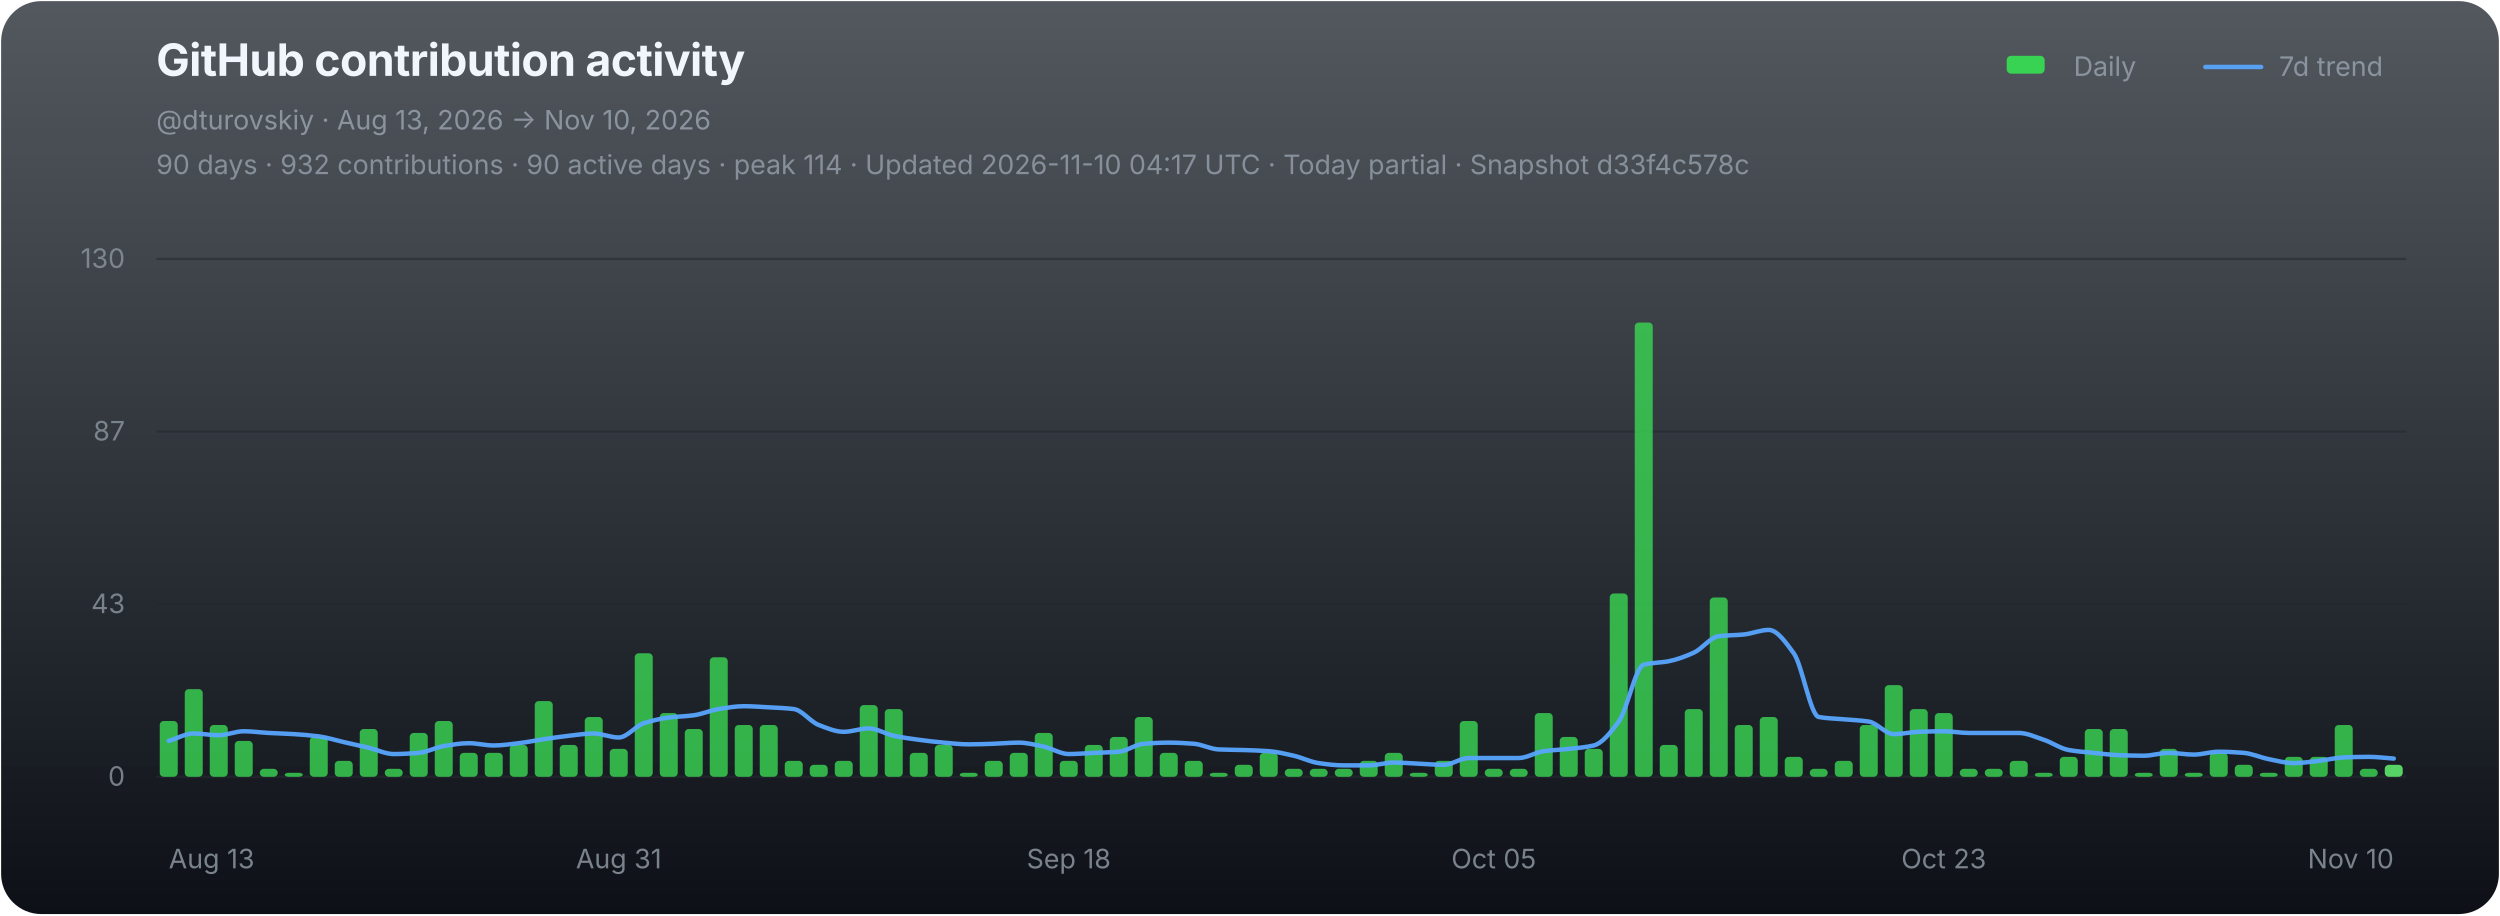
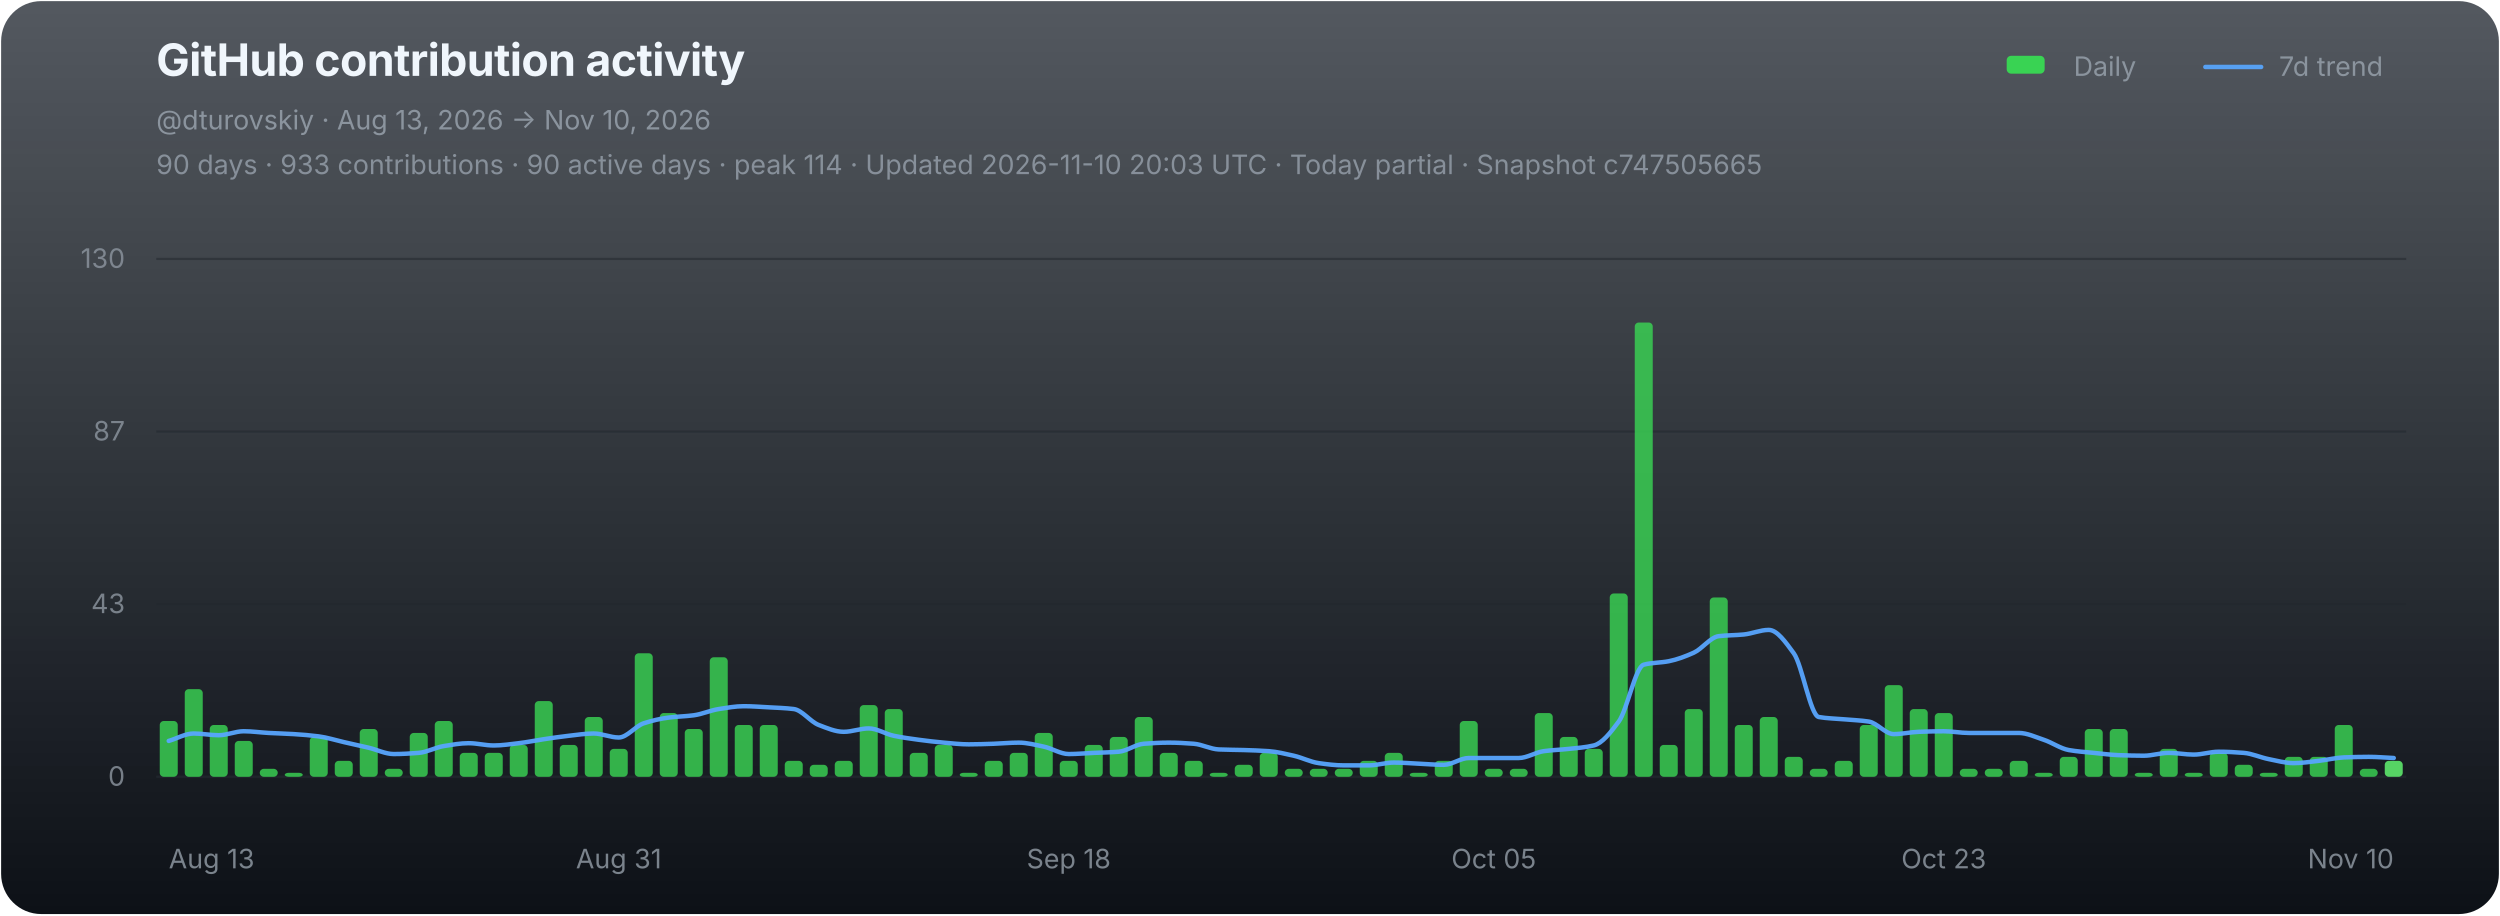
<svg xmlns="http://www.w3.org/2000/svg" width="1120" height="410" viewBox="0 0 1120 410" role="img" aria-labelledby="chart-title chart-desc">
  <defs>
    <linearGradient id="chart-bg" x1="0" y1="0" x2="0" y2="1">
      <stop offset="0" stop-color="#111821" stop-opacity="0.72" />
      <stop offset="1" stop-color="#0d1117" stop-opacity="1" />
    </linearGradient>
  </defs>
  <rect x="0.5" y="0.5" width="1119" height="409" rx="18" fill="url(#chart-bg)" stroke="none" />
  <g font-family="-apple-system,BlinkMacSystemFont,'Segoe UI',sans-serif">
    <text x="70" y="34" fill="#f0f6fc" font-size="20" font-weight="700" letter-spacing="-0.25">GitHub contribution activity</text>
    <text x="70" y="58" fill="#8b949e" font-size="12">@dturovskiy · Aug 13, 2026 → Nov 10, 2026</text>
-     <text x="70" y="78" fill="#8b949e" font-size="12" opacity="0.94">90 days · 932 contributions · 90 active days · peak 114 · Updated 2026-11-10 04:17 UTC · Today partial · Snapshot d33f4c578c</text>
+     <text x="70" y="78" fill="#8b949e" font-size="12" opacity="0.94">90 days · 933 contributions · 90 active days · peak 114 · Updated 2026-11-10 20:03 UTC · Today partial · Snapshot c747505665</text>
    <g transform="translate(896,30)" font-size="12" fill="#8b949e">
      <rect x="3" y="-5" width="17" height="8" rx="2" fill="#39d353" />
      <text x="33" y="4">Daily</text>
      <line x1="92" y1="0" x2="117" y2="0" stroke="#58a6ff" stroke-width="2" stroke-linecap="round" opacity="0.92" />
      <text x="125" y="4">7d trend</text>
    </g>
    <line x1="70" y1="116.00" x2="1078" y2="116.00" stroke="#21262d" stroke-width="1" opacity="0.52" />
    <text x="56" y="120.00" fill="#8b949e" font-size="12" text-anchor="end" opacity="0.82">130</text>
    <line x1="70" y1="193.33" x2="1078" y2="193.33" stroke="#21262d" stroke-width="1" opacity="0.52" />
    <text x="56" y="197.33" fill="#8b949e" font-size="12" text-anchor="end" opacity="0.82">87</text>
    <line x1="70" y1="270.67" x2="1078" y2="270.67" stroke="#21262d" stroke-width="1" opacity="0.52" />
    <text x="56" y="274.67" fill="#8b949e" font-size="12" text-anchor="end" opacity="0.82">43</text>
    <line x1="70" y1="348.00" x2="1078" y2="348.00" stroke="#21262d" stroke-width="1" opacity="0.9" />
    <text x="56" y="352.00" fill="#8b949e" font-size="12" text-anchor="end" opacity="0.82">0</text>
    <g data-chart-series="daily-bars">
      <rect data-series="daily" x="71.57" y="323.01" width="8.06" height="24.99" rx="1.8" fill="#39d353" opacity="0.82" />
      <rect data-series="daily" x="82.77" y="308.73" width="8.06" height="39.27" rx="1.8" fill="#39d353" opacity="0.82" />
      <rect data-series="daily" x="93.97" y="324.79" width="8.06" height="23.21" rx="1.8" fill="#39d353" opacity="0.82" />
      <rect data-series="daily" x="105.17" y="331.93" width="8.06" height="16.07" rx="1.8" fill="#39d353" opacity="0.82" />
      <rect data-series="daily" x="116.37" y="344.43" width="8.06" height="3.57" rx="1.8" fill="#39d353" opacity="0.82" />
      <rect data-series="daily" x="127.57" y="346.21" width="8.06" height="1.79" rx="1.8" fill="#39d353" opacity="0.82" />
      <rect data-series="daily" x="138.77" y="330.15" width="8.06" height="17.85" rx="1.8" fill="#39d353" opacity="0.82" />
      <rect data-series="daily" x="149.97" y="340.86" width="8.06" height="7.14" rx="1.8" fill="#39d353" opacity="0.82" />
      <rect data-series="daily" x="161.17" y="326.58" width="8.06" height="21.42" rx="1.8" fill="#39d353" opacity="0.82" />
      <rect data-series="daily" x="172.37" y="344.43" width="8.06" height="3.57" rx="1.8" fill="#39d353" opacity="0.82" />
      <rect data-series="daily" x="183.57" y="328.36" width="8.06" height="19.64" rx="1.8" fill="#39d353" opacity="0.82" />
      <rect data-series="daily" x="194.77" y="323.01" width="8.06" height="24.99" rx="1.8" fill="#39d353" opacity="0.82" />
      <rect data-series="daily" x="205.97" y="337.29" width="8.06" height="10.71" rx="1.8" fill="#39d353" opacity="0.82" />
      <rect data-series="daily" x="217.17" y="337.29" width="8.06" height="10.71" rx="1.8" fill="#39d353" opacity="0.82" />
      <rect data-series="daily" x="228.37" y="333.72" width="8.06" height="14.28" rx="1.8" fill="#39d353" opacity="0.82" />
      <rect data-series="daily" x="239.57" y="314.08" width="8.06" height="33.92" rx="1.8" fill="#39d353" opacity="0.82" />
      <rect data-series="daily" x="250.77" y="333.72" width="8.06" height="14.28" rx="1.8" fill="#39d353" opacity="0.82" />
      <rect data-series="daily" x="261.97" y="321.22" width="8.06" height="26.78" rx="1.8" fill="#39d353" opacity="0.82" />
      <rect data-series="daily" x="273.17" y="335.5" width="8.06" height="12.5" rx="1.8" fill="#39d353" opacity="0.82" />
      <rect data-series="daily" x="284.37" y="292.66" width="8.06" height="55.34" rx="1.8" fill="#39d353" opacity="0.82" />
      <rect data-series="daily" x="295.57" y="319.44" width="8.06" height="28.56" rx="1.8" fill="#39d353" opacity="0.82" />
      <rect data-series="daily" x="306.77" y="326.58" width="8.06" height="21.42" rx="1.8" fill="#39d353" opacity="0.82" />
      <rect data-series="daily" x="317.97" y="294.45" width="8.06" height="53.55" rx="1.8" fill="#39d353" opacity="0.82" />
      <rect data-series="daily" x="329.17" y="324.79" width="8.06" height="23.21" rx="1.8" fill="#39d353" opacity="0.82" />
      <rect data-series="daily" x="340.37" y="324.79" width="8.06" height="23.21" rx="1.8" fill="#39d353" opacity="0.82" />
      <rect data-series="daily" x="351.57" y="340.86" width="8.06" height="7.14" rx="1.8" fill="#39d353" opacity="0.82" />
      <rect data-series="daily" x="362.77" y="342.64" width="8.06" height="5.36" rx="1.8" fill="#39d353" opacity="0.82" />
      <rect data-series="daily" x="373.97" y="340.86" width="8.06" height="7.14" rx="1.8" fill="#39d353" opacity="0.82" />
      <rect data-series="daily" x="385.17" y="315.87" width="8.06" height="32.13" rx="1.8" fill="#39d353" opacity="0.82" />
      <rect data-series="daily" x="396.37" y="317.65" width="8.06" height="30.35" rx="1.8" fill="#39d353" opacity="0.82" />
      <rect data-series="daily" x="407.57" y="337.29" width="8.06" height="10.71" rx="1.8" fill="#39d353" opacity="0.82" />
      <rect data-series="daily" x="418.77" y="333.72" width="8.06" height="14.28" rx="1.8" fill="#39d353" opacity="0.82" />
      <rect data-series="daily" x="429.97" y="346.21" width="8.06" height="1.79" rx="1.8" fill="#39d353" opacity="0.82" />
      <rect data-series="daily" x="441.17" y="340.86" width="8.06" height="7.14" rx="1.8" fill="#39d353" opacity="0.82" />
      <rect data-series="daily" x="452.37" y="337.29" width="8.06" height="10.71" rx="1.8" fill="#39d353" opacity="0.82" />
      <rect data-series="daily" x="463.57" y="328.36" width="8.06" height="19.64" rx="1.8" fill="#39d353" opacity="0.82" />
      <rect data-series="daily" x="474.77" y="340.86" width="8.06" height="7.14" rx="1.8" fill="#39d353" opacity="0.82" />
      <rect data-series="daily" x="485.97" y="333.72" width="8.06" height="14.28" rx="1.8" fill="#39d353" opacity="0.82" />
      <rect data-series="daily" x="497.17" y="330.15" width="8.06" height="17.85" rx="1.8" fill="#39d353" opacity="0.82" />
      <rect data-series="daily" x="508.37" y="321.22" width="8.06" height="26.78" rx="1.8" fill="#39d353" opacity="0.82" />
      <rect data-series="daily" x="519.57" y="337.29" width="8.06" height="10.71" rx="1.8" fill="#39d353" opacity="0.82" />
      <rect data-series="daily" x="530.77" y="340.86" width="8.06" height="7.14" rx="1.8" fill="#39d353" opacity="0.82" />
      <rect data-series="daily" x="541.97" y="346.21" width="8.06" height="1.79" rx="1.8" fill="#39d353" opacity="0.82" />
      <rect data-series="daily" x="553.17" y="342.64" width="8.06" height="5.36" rx="1.8" fill="#39d353" opacity="0.82" />
      <rect data-series="daily" x="564.37" y="337.29" width="8.06" height="10.71" rx="1.8" fill="#39d353" opacity="0.82" />
      <rect data-series="daily" x="575.57" y="344.43" width="8.06" height="3.57" rx="1.8" fill="#39d353" opacity="0.82" />
      <rect data-series="daily" x="586.77" y="344.43" width="8.06" height="3.57" rx="1.8" fill="#39d353" opacity="0.82" />
      <rect data-series="daily" x="597.97" y="344.43" width="8.06" height="3.57" rx="1.8" fill="#39d353" opacity="0.82" />
      <rect data-series="daily" x="609.17" y="340.86" width="8.06" height="7.14" rx="1.8" fill="#39d353" opacity="0.82" />
      <rect data-series="daily" x="620.37" y="337.29" width="8.06" height="10.71" rx="1.8" fill="#39d353" opacity="0.82" />
      <rect data-series="daily" x="631.57" y="346.21" width="8.06" height="1.79" rx="1.8" fill="#39d353" opacity="0.82" />
      <rect data-series="daily" x="642.77" y="340.86" width="8.06" height="7.14" rx="1.8" fill="#39d353" opacity="0.82" />
      <rect data-series="daily" x="653.97" y="323.01" width="8.06" height="24.99" rx="1.8" fill="#39d353" opacity="0.82" />
      <rect data-series="daily" x="665.17" y="344.43" width="8.06" height="3.57" rx="1.8" fill="#39d353" opacity="0.82" />
      <rect data-series="daily" x="676.37" y="344.43" width="8.06" height="3.57" rx="1.8" fill="#39d353" opacity="0.82" />
      <rect data-series="daily" x="687.57" y="319.44" width="8.06" height="28.56" rx="1.8" fill="#39d353" opacity="0.82" />
      <rect data-series="daily" x="698.77" y="330.15" width="8.06" height="17.85" rx="1.8" fill="#39d353" opacity="0.82" />
      <rect data-series="daily" x="709.97" y="335.5" width="8.06" height="12.5" rx="1.8" fill="#39d353" opacity="0.82" />
      <rect data-series="daily" x="721.17" y="265.88" width="8.06" height="82.12" rx="1.8" fill="#39d353" opacity="0.82" />
      <rect data-series="daily" x="732.37" y="144.49" width="8.06" height="203.51" rx="1.8" fill="#39d353" opacity="0.82" />
      <rect data-series="daily" x="743.57" y="333.72" width="8.06" height="14.28" rx="1.8" fill="#39d353" opacity="0.82" />
      <rect data-series="daily" x="754.77" y="317.65" width="8.06" height="30.35" rx="1.8" fill="#39d353" opacity="0.82" />
      <rect data-series="daily" x="765.97" y="267.67" width="8.06" height="80.33" rx="1.8" fill="#39d353" opacity="0.82" />
      <rect data-series="daily" x="777.17" y="324.79" width="8.06" height="23.21" rx="1.8" fill="#39d353" opacity="0.82" />
      <rect data-series="daily" x="788.37" y="321.22" width="8.06" height="26.78" rx="1.8" fill="#39d353" opacity="0.82" />
      <rect data-series="daily" x="799.57" y="339.07" width="8.06" height="8.93" rx="1.8" fill="#39d353" opacity="0.82" />
      <rect data-series="daily" x="810.77" y="344.43" width="8.06" height="3.57" rx="1.8" fill="#39d353" opacity="0.82" />
      <rect data-series="daily" x="821.97" y="340.86" width="8.06" height="7.14" rx="1.8" fill="#39d353" opacity="0.82" />
      <rect data-series="daily" x="833.17" y="324.79" width="8.06" height="23.21" rx="1.8" fill="#39d353" opacity="0.82" />
      <rect data-series="daily" x="844.37" y="306.94" width="8.06" height="41.06" rx="1.8" fill="#39d353" opacity="0.82" />
      <rect data-series="daily" x="855.57" y="317.65" width="8.06" height="30.35" rx="1.8" fill="#39d353" opacity="0.82" />
      <rect data-series="daily" x="866.77" y="319.44" width="8.06" height="28.56" rx="1.8" fill="#39d353" opacity="0.82" />
      <rect data-series="daily" x="877.97" y="344.43" width="8.06" height="3.57" rx="1.8" fill="#39d353" opacity="0.82" />
      <rect data-series="daily" x="889.17" y="344.43" width="8.06" height="3.57" rx="1.8" fill="#39d353" opacity="0.82" />
      <rect data-series="daily" x="900.37" y="340.86" width="8.06" height="7.14" rx="1.8" fill="#39d353" opacity="0.82" />
      <rect data-series="daily" x="911.57" y="346.21" width="8.06" height="1.79" rx="1.8" fill="#39d353" opacity="0.82" />
      <rect data-series="daily" x="922.77" y="339.07" width="8.06" height="8.93" rx="1.8" fill="#39d353" opacity="0.82" />
      <rect data-series="daily" x="933.97" y="326.58" width="8.06" height="21.42" rx="1.8" fill="#39d353" opacity="0.82" />
      <rect data-series="daily" x="945.17" y="326.58" width="8.06" height="21.42" rx="1.8" fill="#39d353" opacity="0.82" />
      <rect data-series="daily" x="956.37" y="346.21" width="8.06" height="1.79" rx="1.8" fill="#39d353" opacity="0.82" />
      <rect data-series="daily" x="967.57" y="335.5" width="8.06" height="12.5" rx="1.8" fill="#39d353" opacity="0.82" />
      <rect data-series="daily" x="978.77" y="346.21" width="8.06" height="1.79" rx="1.8" fill="#39d353" opacity="0.82" />
      <rect data-series="daily" x="989.97" y="337.29" width="8.06" height="10.71" rx="1.8" fill="#39d353" opacity="0.82" />
      <rect data-series="daily" x="1001.17" y="342.64" width="8.06" height="5.36" rx="1.8" fill="#39d353" opacity="0.82" />
      <rect data-series="daily" x="1012.37" y="346.21" width="8.06" height="1.79" rx="1.8" fill="#39d353" opacity="0.82" />
      <rect data-series="daily" x="1023.57" y="339.07" width="8.06" height="8.93" rx="1.8" fill="#39d353" opacity="0.82" />
      <rect data-series="daily" x="1034.77" y="339.07" width="8.06" height="8.93" rx="1.8" fill="#39d353" opacity="0.82" />
      <rect data-series="daily" x="1045.97" y="324.79" width="8.06" height="23.21" rx="1.8" fill="#39d353" opacity="0.82" />
      <rect data-series="daily" x="1057.17" y="344.43" width="8.06" height="3.57" rx="1.8" fill="#39d353" opacity="0.82" />
-       <rect data-series="daily" x="1068.37" y="342.64" width="8.06" height="5.36" rx="1.8" fill="#56d364" opacity="1" />
+       <rect data-series="daily" x="1068.37" y="340.86" width="8.06" height="7.14" rx="1.8" fill="#56d364" opacity="1" />
    </g>
-     <path data-series="trend" d="M 75.60 331.93 C 79.33 330.83, 83.07 328.61, 86.80 328.61 C 90.53 328.61, 94.27 329.38, 98.00 329.38 C 101.73 329.38, 105.47 327.60, 109.20 327.60 C 112.93 327.60, 116.67 328.16, 120.40 328.36 C 124.13 328.57, 127.87 328.65, 131.60 328.88 C 135.33 329.11, 139.07 329.41, 142.80 329.90 C 146.53 330.38, 150.27 331.60, 154.00 332.45 C 157.73 333.30, 161.47 334.10, 165.20 334.99 C 168.93 335.88, 172.67 337.81, 176.40 337.81 C 180.13 337.81, 183.87 337.58, 187.60 337.29 C 191.33 336.99, 195.07 334.84, 198.80 334.24 C 202.53 333.63, 206.27 332.95, 210.00 332.95 C 213.73 332.95, 217.47 333.97, 221.20 333.97 C 224.93 333.97, 228.67 333.38, 232.40 332.95 C 236.13 332.52, 239.87 331.72, 243.60 331.17 C 247.33 330.62, 251.07 330.04, 254.80 329.63 C 258.53 329.22, 262.27 328.61, 266.00 328.61 C 269.73 328.61, 273.47 330.40, 277.20 330.40 C 280.93 330.40, 284.67 325.24, 288.40 324.03 C 292.13 322.81, 295.87 321.96, 299.60 321.47 C 303.33 320.99, 307.07 320.95, 310.80 320.45 C 314.53 319.96, 318.27 318.23, 322.00 317.65 C 325.73 317.07, 329.47 316.38, 333.20 316.38 C 336.93 316.38, 340.67 316.68, 344.40 316.88 C 348.13 317.09, 351.87 317.19, 355.60 317.65 C 359.33 318.11, 363.07 323.37, 366.80 324.79 C 370.53 326.22, 374.27 327.85, 378.00 327.85 C 381.73 327.85, 385.47 326.33, 389.20 326.33 C 392.93 326.33, 396.67 328.86, 400.40 329.63 C 404.13 330.40, 407.87 330.92, 411.60 331.42 C 415.33 331.91, 419.07 332.38, 422.80 332.70 C 426.53 333.02, 430.27 333.47, 434.00 333.47 C 437.73 333.47, 441.47 333.32, 445.20 333.20 C 448.93 333.08, 452.67 332.70, 456.40 332.70 C 460.13 332.70, 463.87 333.71, 467.60 334.49 C 471.33 335.26, 475.07 337.81, 478.80 337.81 C 482.53 337.81, 486.27 337.46, 490.00 337.29 C 493.73 337.12, 497.47 337.07, 501.20 336.77 C 504.93 336.47, 508.67 333.49, 512.40 333.20 C 516.13 332.91, 519.87 332.70, 523.60 332.70 C 527.33 332.70, 531.07 332.92, 534.80 333.20 C 538.53 333.48, 542.27 335.59, 546.00 335.75 C 549.73 335.92, 553.47 335.91, 557.20 336.02 C 560.93 336.14, 564.67 336.25, 568.40 336.52 C 572.13 336.79, 575.87 337.72, 579.60 338.56 C 583.33 339.40, 587.07 341.36, 590.80 341.88 C 594.53 342.40, 598.27 342.89, 602.00 342.89 C 605.73 342.89, 609.47 342.89, 613.20 342.89 C 616.93 342.89, 620.67 341.63, 624.40 341.63 C 628.13 341.63, 631.87 341.96, 635.60 342.13 C 639.33 342.30, 643.07 342.64, 646.80 342.64 C 650.53 342.64, 654.27 339.59, 658.00 339.59 C 661.73 339.59, 665.47 339.59, 669.20 339.59 C 672.93 339.59, 676.67 339.59, 680.40 339.59 C 684.13 339.59, 687.87 337.03, 691.60 336.52 C 695.33 336.01, 699.07 335.91, 702.80 335.50 C 706.53 335.10, 710.27 334.86, 714.00 333.97 C 717.73 333.07, 721.47 328.29, 725.20 323.26 C 728.93 318.23, 732.67 298.73, 736.40 297.77 C 740.13 296.80, 743.87 296.96, 747.60 296.23 C 751.33 295.50, 755.07 294.09, 758.80 292.41 C 762.53 290.73, 766.27 285.46, 770.00 285.00 C 773.73 284.55, 777.47 284.62, 781.20 284.25 C 784.93 283.89, 788.67 282.20, 792.40 282.20 C 796.13 282.20, 799.87 287.56, 803.60 292.66 C 807.33 297.76, 811.07 320.57, 814.80 321.22 C 818.53 321.88, 822.27 321.90, 826.00 322.24 C 829.73 322.58, 833.47 322.68, 837.20 323.26 C 840.93 323.83, 844.67 328.88, 848.40 328.88 C 852.13 328.88, 855.87 327.98, 859.60 327.85 C 863.33 327.71, 867.07 327.60, 870.80 327.60 C 874.53 327.60, 878.27 328.36, 882.00 328.36 C 885.73 328.36, 889.47 328.36, 893.20 328.36 C 896.93 328.36, 900.67 328.36, 904.40 328.36 C 908.13 328.36, 911.87 330.19, 915.60 331.42 C 919.33 332.64, 923.07 335.36, 926.80 336.02 C 930.53 336.68, 934.27 336.91, 938.00 337.29 C 941.73 337.67, 945.47 338.17, 949.20 338.31 C 952.93 338.44, 956.67 338.56, 960.40 338.56 C 964.13 338.56, 967.87 337.29, 971.60 337.29 C 975.33 337.29, 979.07 338.06, 982.80 338.06 C 986.53 338.06, 990.27 336.77, 994.00 336.77 C 997.73 336.77, 1001.47 337.00, 1005.20 337.29 C 1008.93 337.58, 1012.67 339.36, 1016.40 340.09 C 1020.13 340.82, 1023.87 341.88, 1027.60 341.88 C 1031.33 341.88, 1035.07 341.27, 1038.80 340.86 C 1042.53 340.45, 1046.27 339.47, 1050.00 339.32 C 1053.73 339.18, 1057.47 339.07, 1061.20 339.07 C 1064.93 339.07, 1068.67 339.59, 1072.40 339.84" fill="none" stroke="#58a6ff" stroke-width="2" stroke-linejoin="round" stroke-linecap="round" opacity="0.94" vector-effect="non-scaling-stroke" />
+     <path data-series="trend" d="M 75.60 331.93 C 79.33 330.83, 83.07 328.61, 86.80 328.61 C 90.53 328.61, 94.27 329.38, 98.00 329.38 C 101.73 329.38, 105.47 327.60, 109.20 327.60 C 112.93 327.60, 116.67 328.16, 120.40 328.36 C 124.13 328.57, 127.87 328.65, 131.60 328.88 C 135.33 329.11, 139.07 329.41, 142.80 329.90 C 146.53 330.38, 150.27 331.60, 154.00 332.45 C 157.73 333.30, 161.47 334.10, 165.20 334.99 C 168.93 335.88, 172.67 337.81, 176.40 337.81 C 180.13 337.81, 183.87 337.58, 187.60 337.29 C 191.33 336.99, 195.07 334.84, 198.80 334.24 C 202.53 333.63, 206.27 332.95, 210.00 332.95 C 213.73 332.95, 217.47 333.97, 221.20 333.97 C 224.93 333.97, 228.67 333.38, 232.40 332.95 C 236.13 332.52, 239.87 331.72, 243.60 331.17 C 247.33 330.62, 251.07 330.04, 254.80 329.63 C 258.53 329.22, 262.27 328.61, 266.00 328.61 C 269.73 328.61, 273.47 330.40, 277.20 330.40 C 280.93 330.40, 284.67 325.24, 288.40 324.03 C 292.13 322.81, 295.87 321.96, 299.60 321.47 C 303.33 320.99, 307.07 320.95, 310.80 320.45 C 314.53 319.96, 318.27 318.23, 322.00 317.65 C 325.73 317.07, 329.47 316.38, 333.20 316.38 C 336.93 316.38, 340.67 316.68, 344.40 316.88 C 348.13 317.09, 351.87 317.19, 355.60 317.65 C 359.33 318.11, 363.07 323.37, 366.80 324.79 C 370.53 326.22, 374.27 327.85, 378.00 327.85 C 381.73 327.85, 385.47 326.33, 389.20 326.33 C 392.93 326.33, 396.67 328.86, 400.40 329.63 C 404.13 330.40, 407.87 330.92, 411.60 331.42 C 415.33 331.91, 419.07 332.38, 422.80 332.70 C 426.53 333.02, 430.27 333.47, 434.00 333.47 C 437.73 333.47, 441.47 333.32, 445.20 333.20 C 448.93 333.08, 452.67 332.70, 456.40 332.70 C 460.13 332.70, 463.87 333.71, 467.60 334.49 C 471.33 335.26, 475.07 337.81, 478.80 337.81 C 482.53 337.81, 486.27 337.46, 490.00 337.29 C 493.73 337.12, 497.47 337.07, 501.20 336.77 C 504.93 336.47, 508.67 333.49, 512.40 333.20 C 516.13 332.91, 519.87 332.70, 523.60 332.70 C 527.33 332.70, 531.07 332.92, 534.80 333.20 C 538.53 333.48, 542.27 335.59, 546.00 335.75 C 549.73 335.92, 553.47 335.91, 557.20 336.02 C 560.93 336.14, 564.67 336.25, 568.40 336.52 C 572.13 336.79, 575.87 337.72, 579.60 338.56 C 583.33 339.40, 587.07 341.36, 590.80 341.88 C 594.53 342.40, 598.27 342.89, 602.00 342.89 C 605.73 342.89, 609.47 342.89, 613.20 342.89 C 616.93 342.89, 620.67 341.63, 624.40 341.63 C 628.13 341.63, 631.87 341.96, 635.60 342.13 C 639.33 342.30, 643.07 342.64, 646.80 342.64 C 650.53 342.64, 654.27 339.59, 658.00 339.59 C 661.73 339.59, 665.47 339.59, 669.20 339.59 C 672.93 339.59, 676.67 339.59, 680.40 339.59 C 684.13 339.59, 687.87 337.03, 691.60 336.52 C 695.33 336.01, 699.07 335.91, 702.80 335.50 C 706.53 335.10, 710.27 334.86, 714.00 333.97 C 717.73 333.07, 721.47 328.29, 725.20 323.26 C 728.93 318.23, 732.67 298.73, 736.40 297.77 C 740.13 296.80, 743.87 296.96, 747.60 296.23 C 751.33 295.50, 755.07 294.09, 758.80 292.41 C 762.53 290.73, 766.27 285.46, 770.00 285.00 C 773.73 284.55, 777.47 284.62, 781.20 284.25 C 784.93 283.89, 788.67 282.20, 792.40 282.20 C 796.13 282.20, 799.87 287.56, 803.60 292.66 C 807.33 297.76, 811.07 320.57, 814.80 321.22 C 818.53 321.88, 822.27 321.90, 826.00 322.24 C 829.73 322.58, 833.47 322.68, 837.20 323.26 C 840.93 323.83, 844.67 328.88, 848.40 328.88 C 852.13 328.88, 855.87 327.98, 859.60 327.85 C 863.33 327.71, 867.07 327.60, 870.80 327.60 C 874.53 327.60, 878.27 328.36, 882.00 328.36 C 885.73 328.36, 889.47 328.36, 893.20 328.36 C 896.93 328.36, 900.67 328.36, 904.40 328.36 C 908.13 328.36, 911.87 330.19, 915.60 331.42 C 919.33 332.64, 923.07 335.36, 926.80 336.02 C 930.53 336.68, 934.27 336.91, 938.00 337.29 C 941.73 337.67, 945.47 338.17, 949.20 338.31 C 952.93 338.44, 956.67 338.56, 960.40 338.56 C 964.13 338.56, 967.87 337.29, 971.60 337.29 C 975.33 337.29, 979.07 338.06, 982.80 338.06 C 986.53 338.06, 990.27 336.77, 994.00 336.77 C 997.73 336.77, 1001.47 337.00, 1005.20 337.29 C 1008.93 337.58, 1012.67 339.36, 1016.40 340.09 C 1020.13 340.82, 1023.87 341.88, 1027.60 341.88 C 1031.33 341.88, 1035.07 341.27, 1038.80 340.86 C 1042.53 340.45, 1046.27 339.47, 1050.00 339.32 C 1053.73 339.18, 1057.47 339.07, 1061.20 339.07 C 1064.93 339.07, 1068.67 339.42, 1072.40 339.59" fill="none" stroke="#58a6ff" stroke-width="2" stroke-linejoin="round" stroke-linecap="round" opacity="0.94" vector-effect="non-scaling-stroke" />
    <text x="75.60" y="389" fill="#8b949e" font-size="12" text-anchor="start" opacity="0.86">Aug 13</text>
    <text x="277.20" y="389" fill="#8b949e" font-size="12" text-anchor="middle" opacity="0.86">Aug 31</text>
    <text x="478.80" y="389" fill="#8b949e" font-size="12" text-anchor="middle" opacity="0.86">Sep 18</text>
    <text x="669.20" y="389" fill="#8b949e" font-size="12" text-anchor="middle" opacity="0.86">Oct 05</text>
    <text x="870.80" y="389" fill="#8b949e" font-size="12" text-anchor="middle" opacity="0.86">Oct 23</text>
    <text x="1072.40" y="389" fill="#8b949e" font-size="12" text-anchor="end" opacity="0.86">Nov 10</text>
  </g>
</svg>
